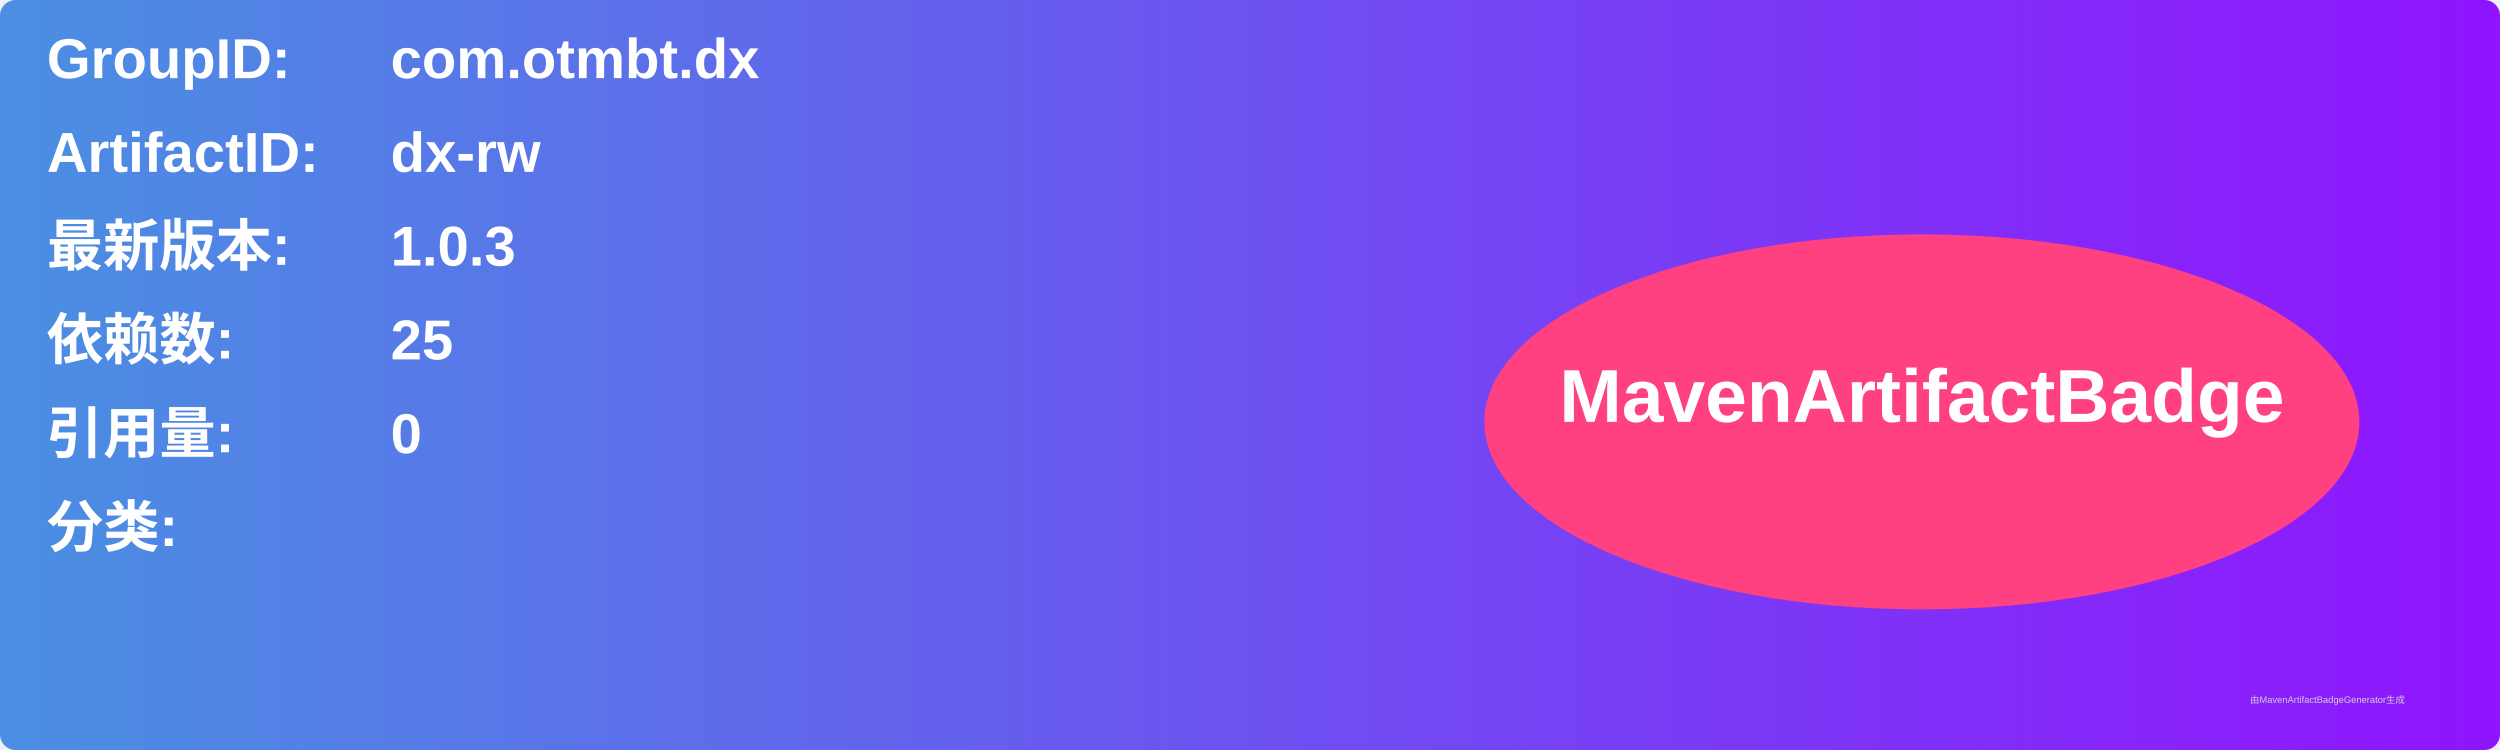
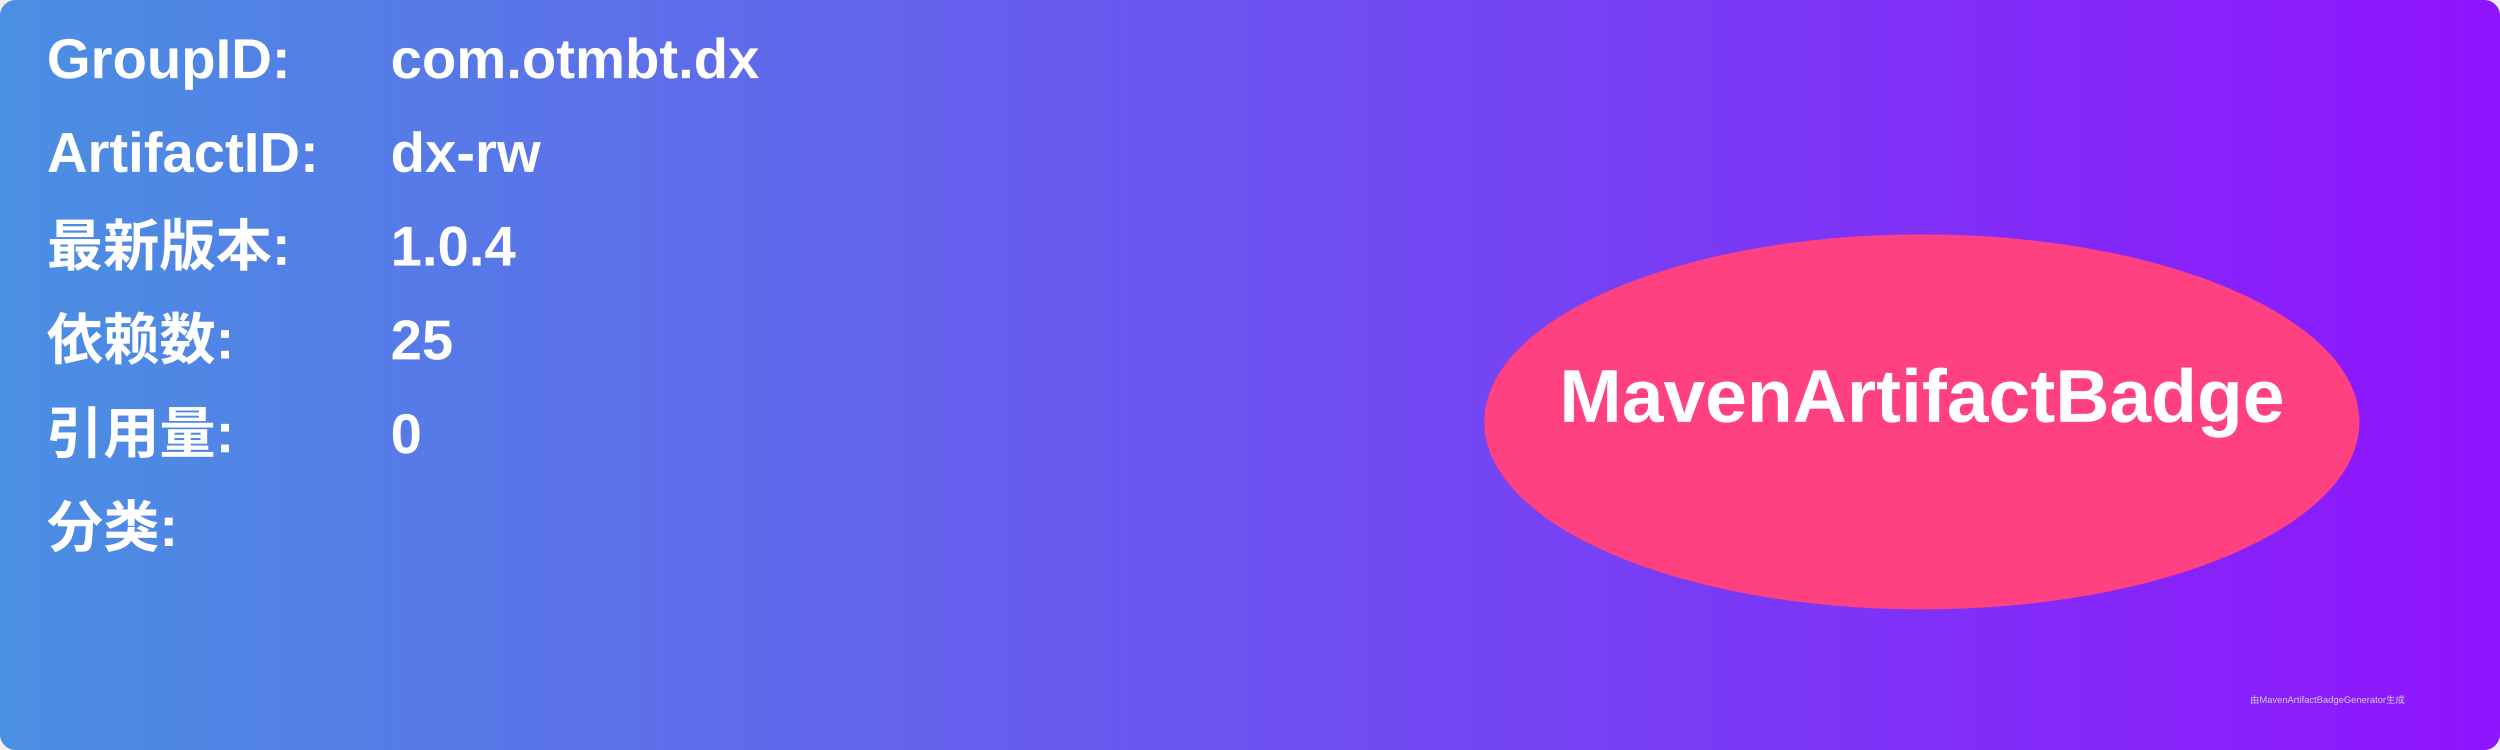
<svg xmlns="http://www.w3.org/2000/svg" width="800" height="240" viewBox="0 0 800 240">
  <linearGradient id="grad" x1="0%" y1="0%" x2="100%" y2="0%">
    <stop offset="0%" stop-color="#4a90e2" />
    <stop offset="100%" stop-color="#9013fe" />
  </linearGradient>
  <rect width="100%" height="100%" rx="5" ry="5" fill="url(#grad)" />
  <g transform="translate(15, 15)">
    <text x="0" y="10" font-family="Arial" font-size="18" fill="white" font-weight="bold" width="260">GroupID:</text>
    <text x="110" y="10" font-family="Arial" font-size="18" fill="white" font-weight="bold" width="460">com.otmbt.dx</text>
    <text x="0" y="40" font-family="Arial" font-size="18" fill="white" font-weight="bold" width="260">ArtifactID:</text>
    <text x="110" y="40" font-family="Arial" font-size="18" fill="white" font-weight="bold" width="460">dx-rw</text>
    <text x="0" y="70" font-family="Arial" font-size="18" fill="white" font-weight="bold">最新版本:</text>
    <text x="110" y="70" font-family="Arial" font-size="18" fill="white" font-weight="bold">
-       <tspan font-weight="bold">1.0.3</tspan>
+       <tspan font-weight="bold">1.0.4</tspan>
    </text>
    <text x="0" y="100" font-family="Arial" font-size="18" fill="white" font-weight="bold">依赖数: </text>
    <text x="110" y="100" font-family="Arial" font-size="18" fill="white">
      <tspan font-weight="bold">25</tspan>
    </text>
    <text x="0" y="130" font-family="Arial" font-size="18" fill="white" font-weight="bold">引用量: </text>
    <text x="110" y="130" font-family="Arial" font-size="18" fill="white">
      <tspan font-weight="bold">0</tspan>
    </text>
    <text x="0" y="160" font-family="Arial" font-size="18" fill="white" font-weight="bold">分类:</text>
    <text x="10" y="190" font-family="Arial" font-size="10" fill="white">
      <tspan font-weight="bold" />
    </text>
    <ellipse cx="600" cy="120" rx="140" ry="60" fill="#ff4081" />
    <text x="600" y="120" text-anchor="middle" font-family="Arial" font-size="24" fill="white" font-weight="bold">MavenArtifactBadge</text>
  </g>
  <text x="720" y="225" font-family="Arial" font-size="3" fill="#d0d0d0">由MavenArtifactBadgeGenerator生成</text>
</svg>
